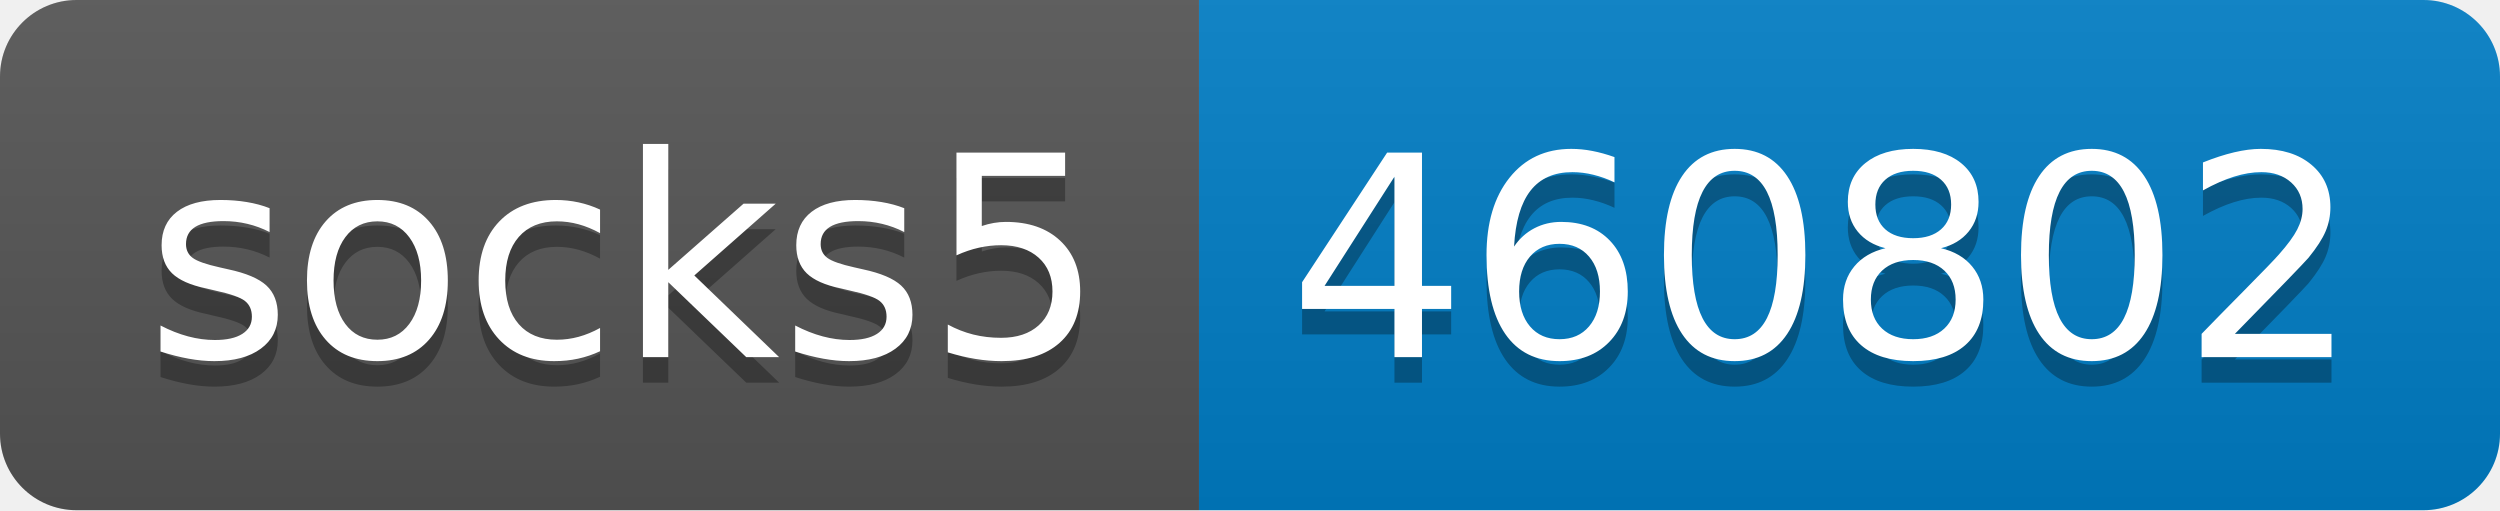
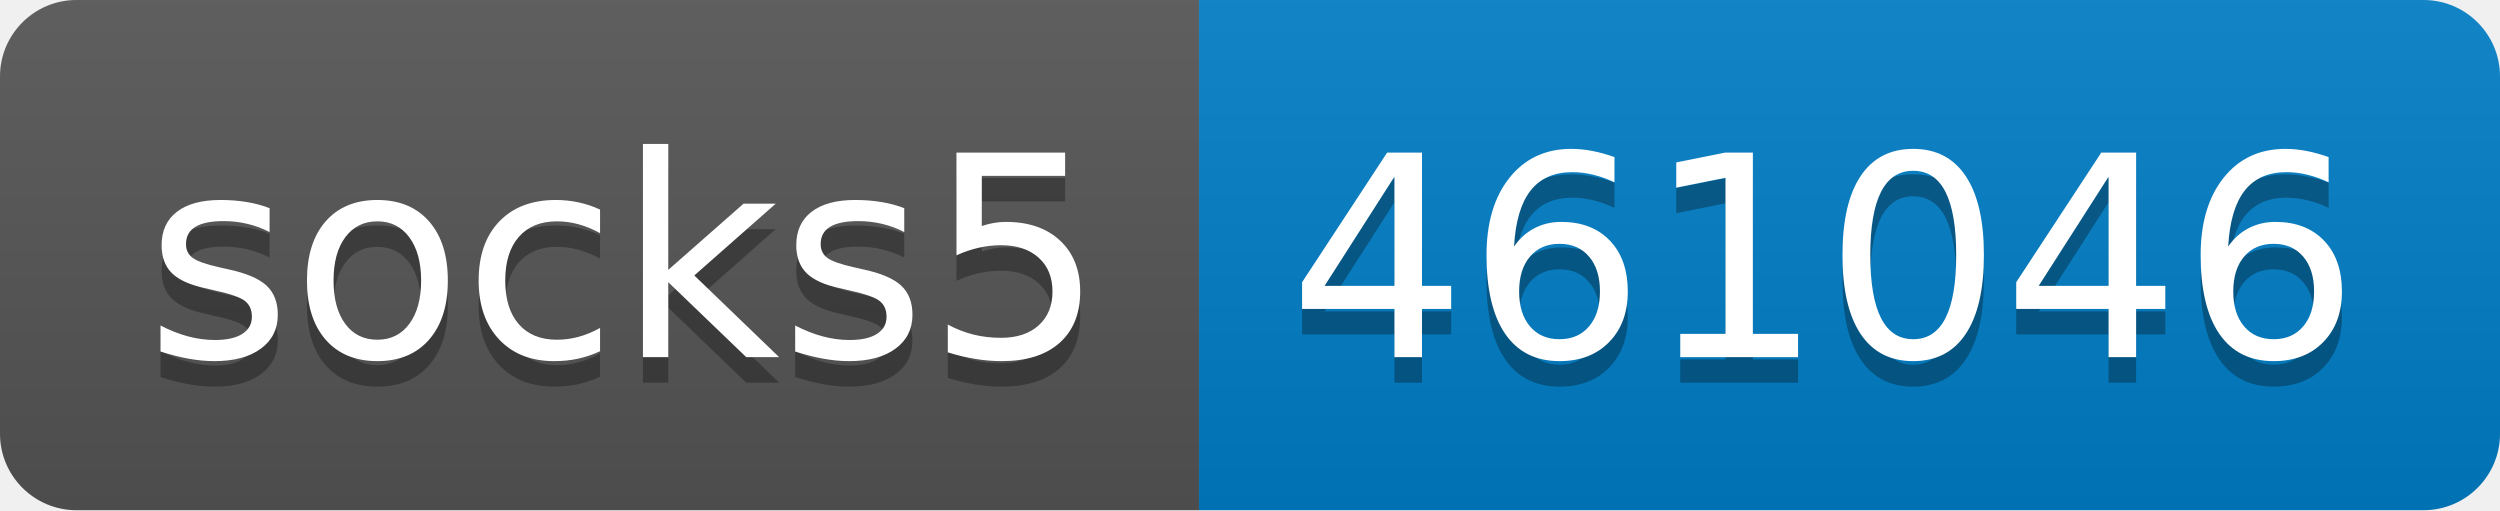
- <svg xmlns="http://www.w3.org/2000/svg" width="98" height="20" role="img" aria-label="socks5: 460802">
+ <svg xmlns="http://www.w3.org/2000/svg" width="98" height="20" role="img" aria-label="socks5: 461046">
  <linearGradient id="s" x2="0" y2="100%">
    <stop offset="0" stop-color="#bbb" stop-opacity=".1" />
    <stop offset="1" stop-opacity=".1" />
  </linearGradient>
  <clipPath id="r">
    <rect width="98" height="20" rx="3" fill="#fff" />
  </clipPath>
  <g clip-path="url(#r)">
    <rect width="47" height="20" fill="#555" />
    <rect x="47" width="51" height="20" fill="#007ec6" />
    <rect width="98" height="20" fill="url(#s)" />
  </g>
  <g fill="#fff" text-anchor="middle" font-family="Verdana,Geneva,DejaVu Sans,sans-serif" text-rendering="geometricPrecision" font-size="110">
    <text aria-hidden="true" x="245" y="150" fill="#010101" fill-opacity=".3" transform="scale(.1)" textLength="370">socks5</text>
    <text x="245" y="140" transform="scale(.1)" fill="#fff" textLength="370">socks5</text>
-     <text aria-hidden="true" x="715" y="150" fill="#010101" fill-opacity=".3" transform="scale(.1)" textLength="410">460802</text>
-     <text x="715" y="140" transform="scale(.1)" fill="#fff" textLength="410">460802</text>
+     <text aria-hidden="true" x="715" y="150" fill="#010101" fill-opacity=".3" transform="scale(.1)" textLength="410">461046</text>
+     <text x="715" y="140" transform="scale(.1)" fill="#fff" textLength="410">461046</text>
  </g>
</svg>
